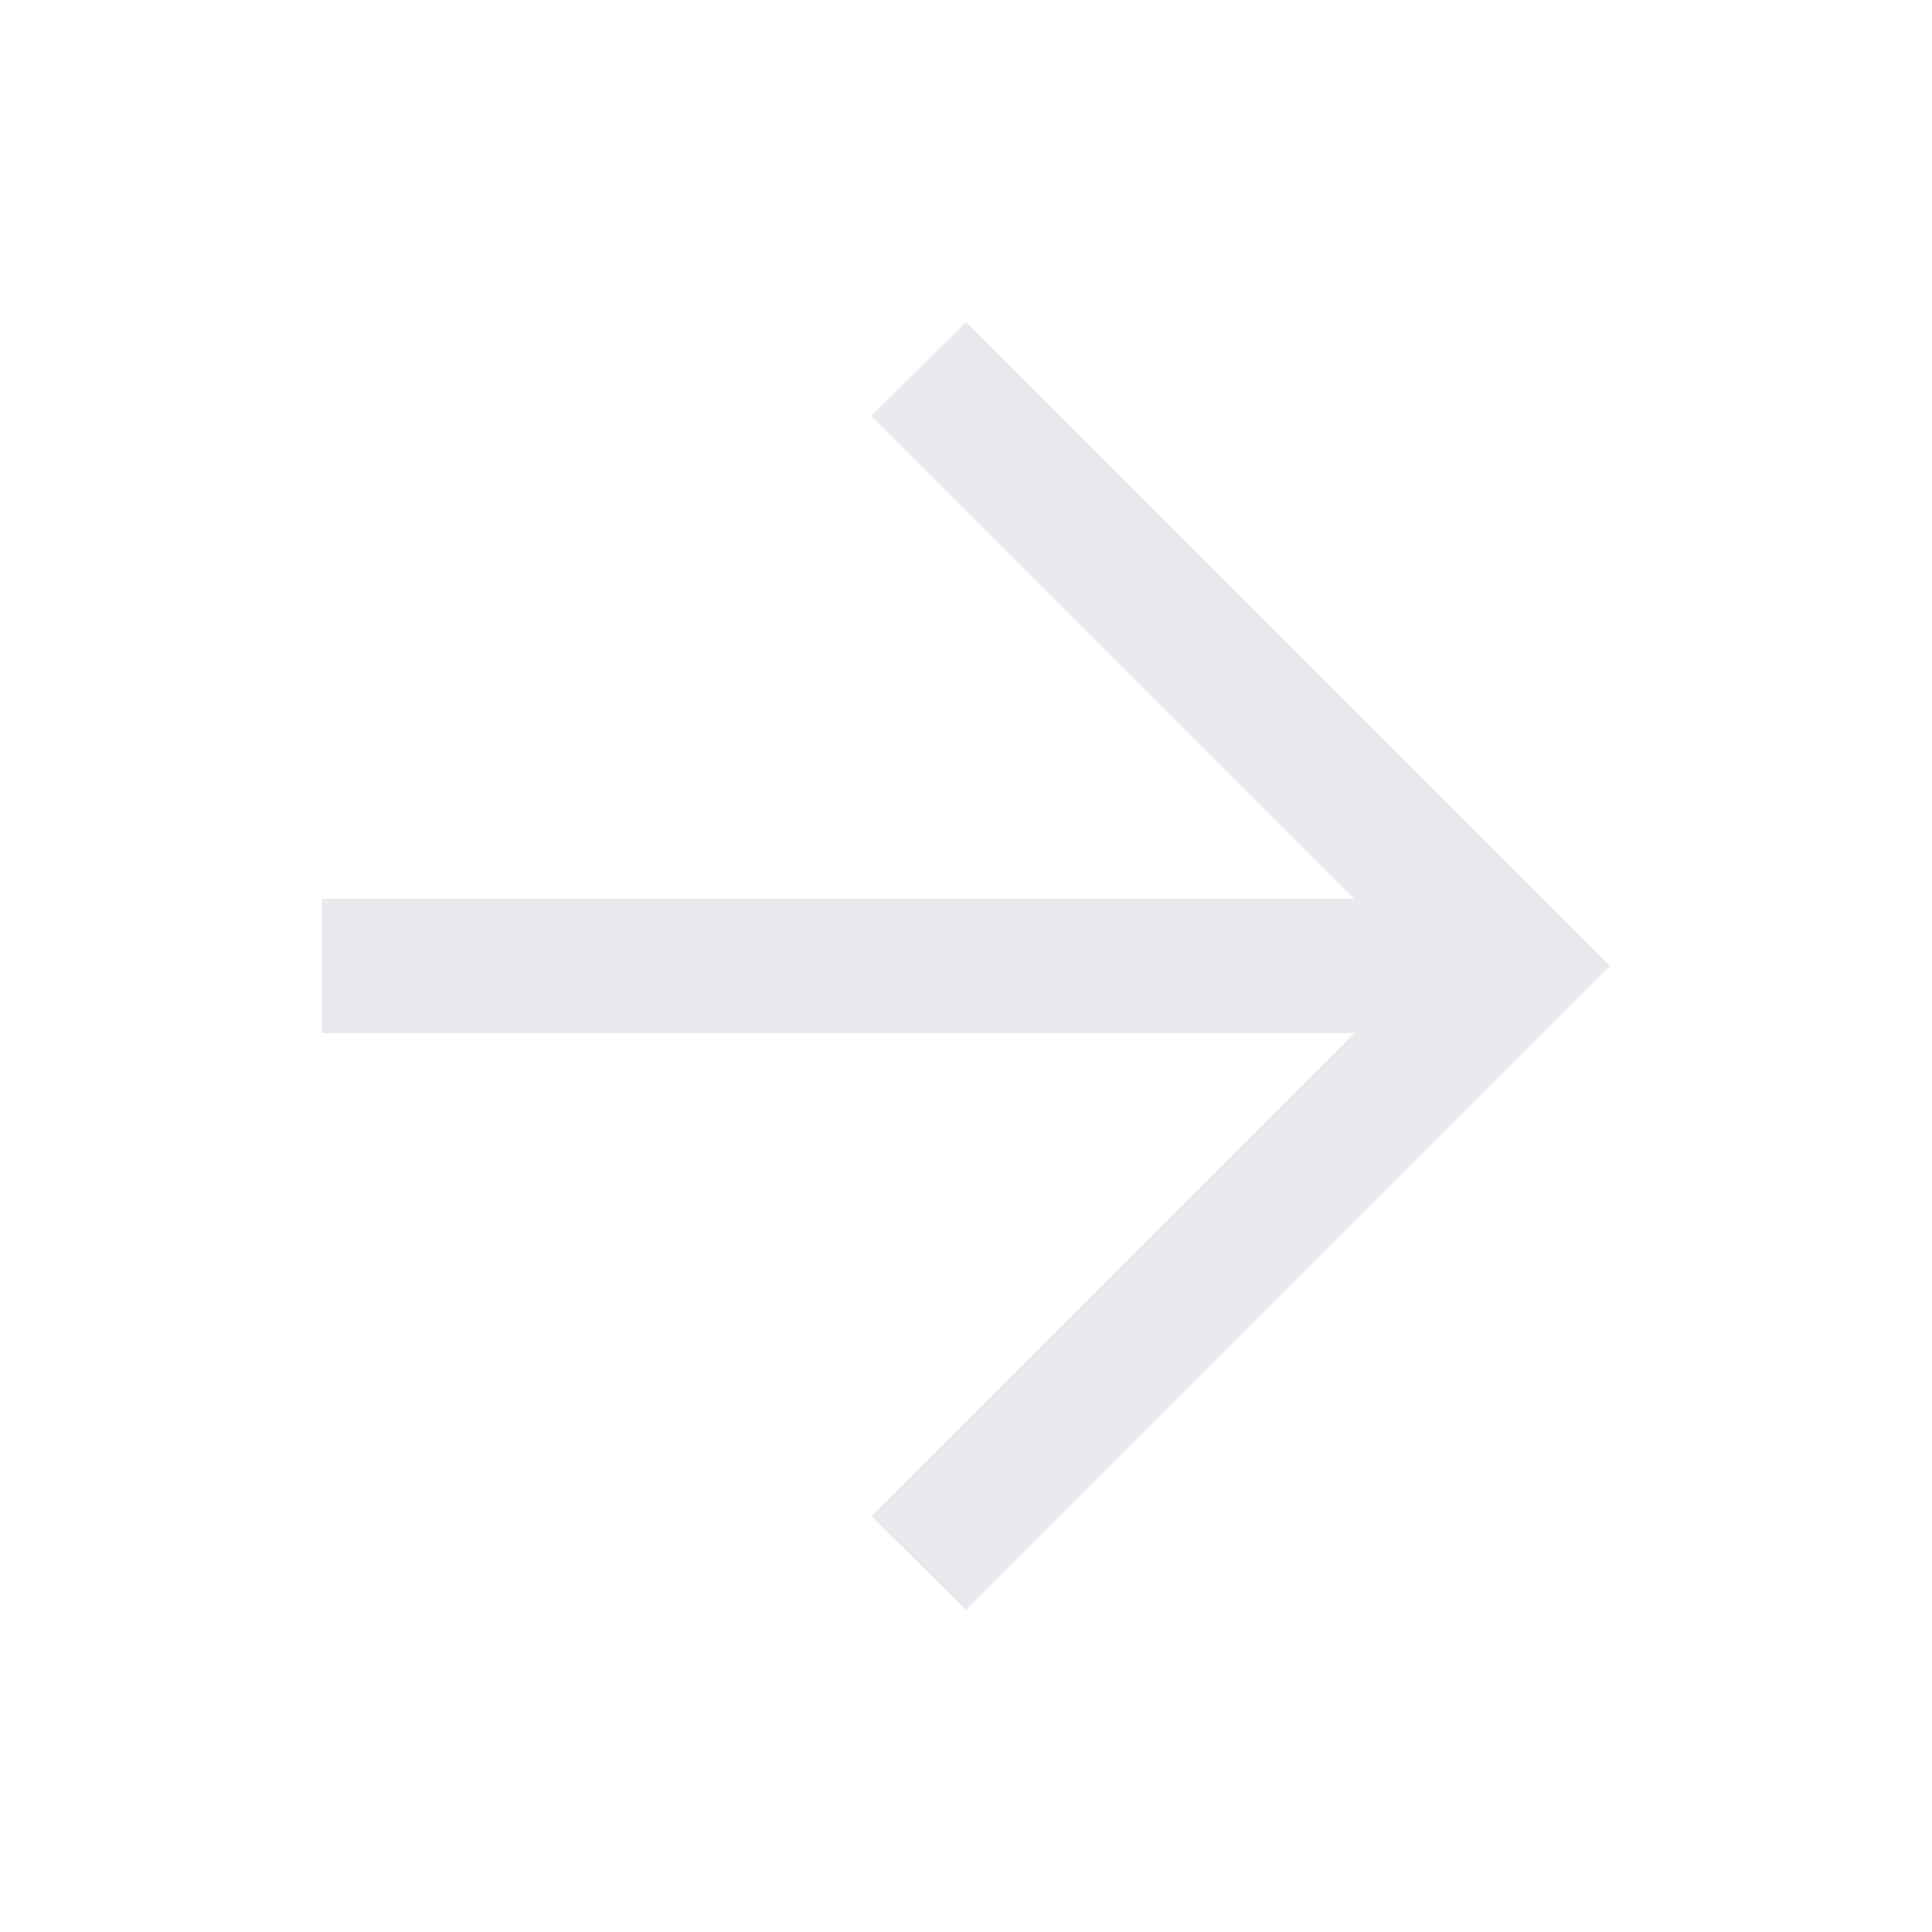
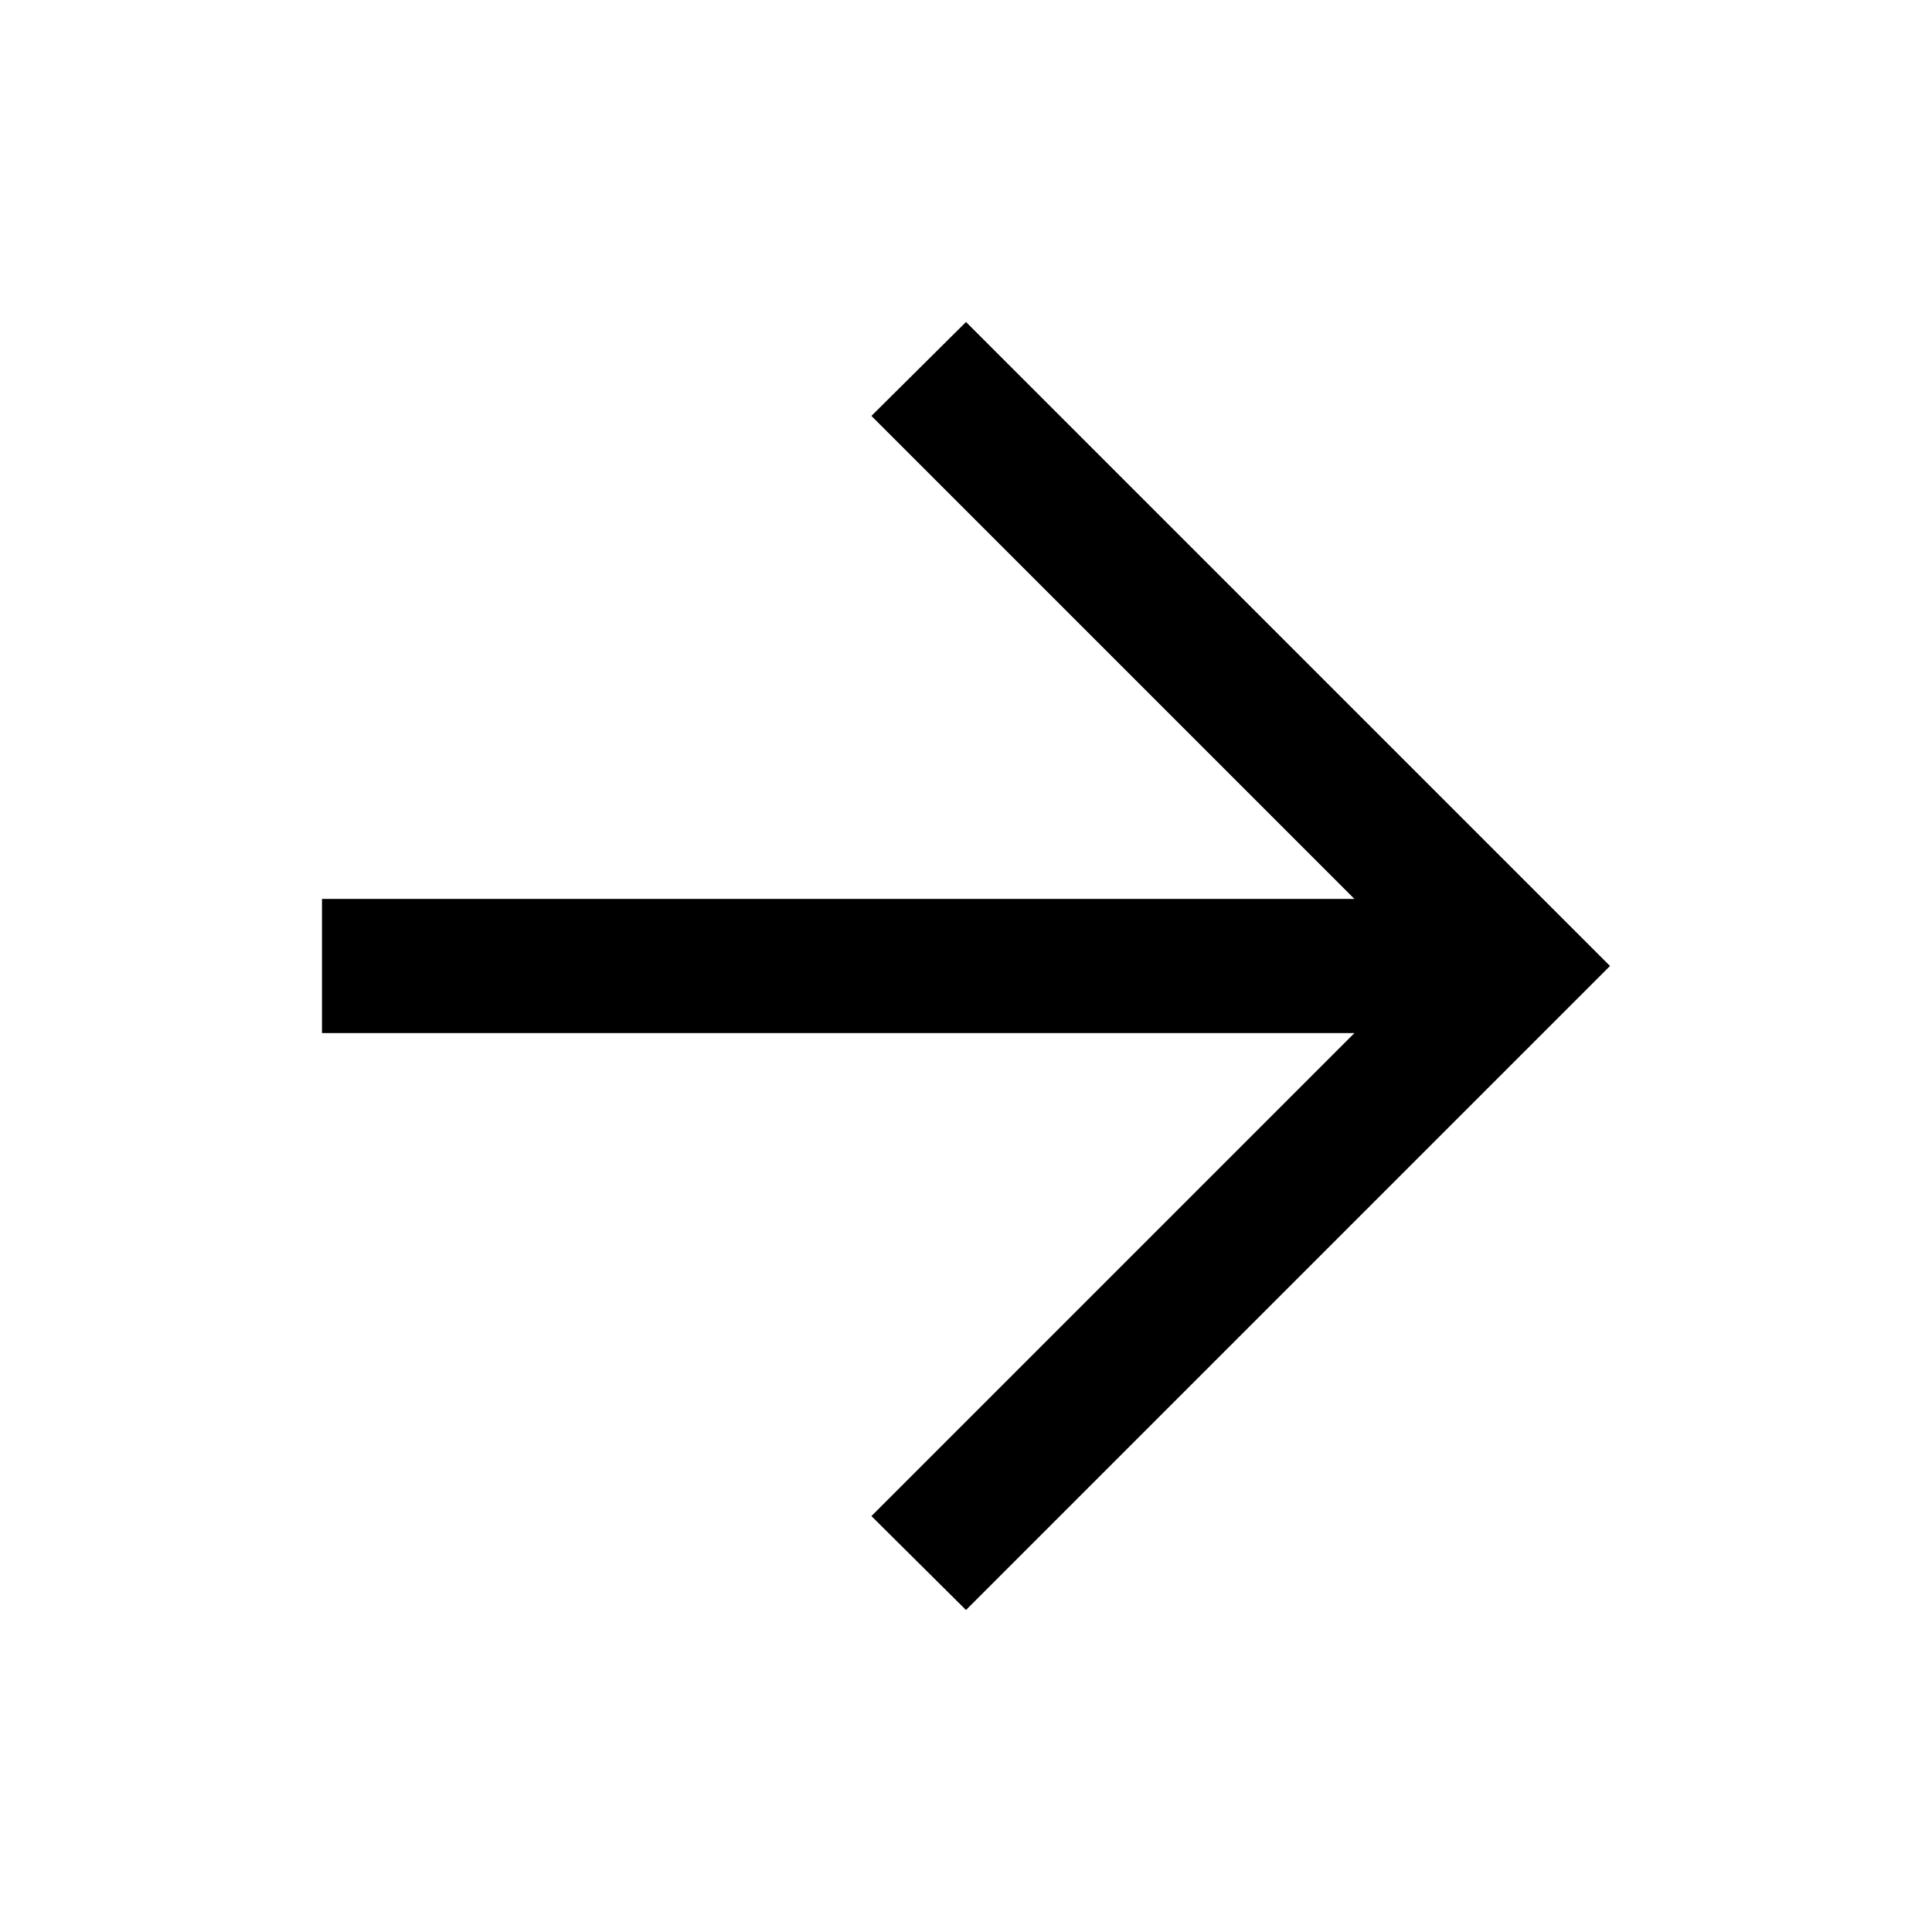
- <svg xmlns="http://www.w3.org/2000/svg" height="40px" viewBox="0 -960 960 960" width="40px" fill="#e8eaed">
+ <svg xmlns="http://www.w3.org/2000/svg" height="40px" viewBox="0 -960 960 960" width="40px">
  <path d="M673-446.67H160v-66.66h513l-240-240L480-800l320 320-320 320-47-46.67 240-240Z" />
</svg>
